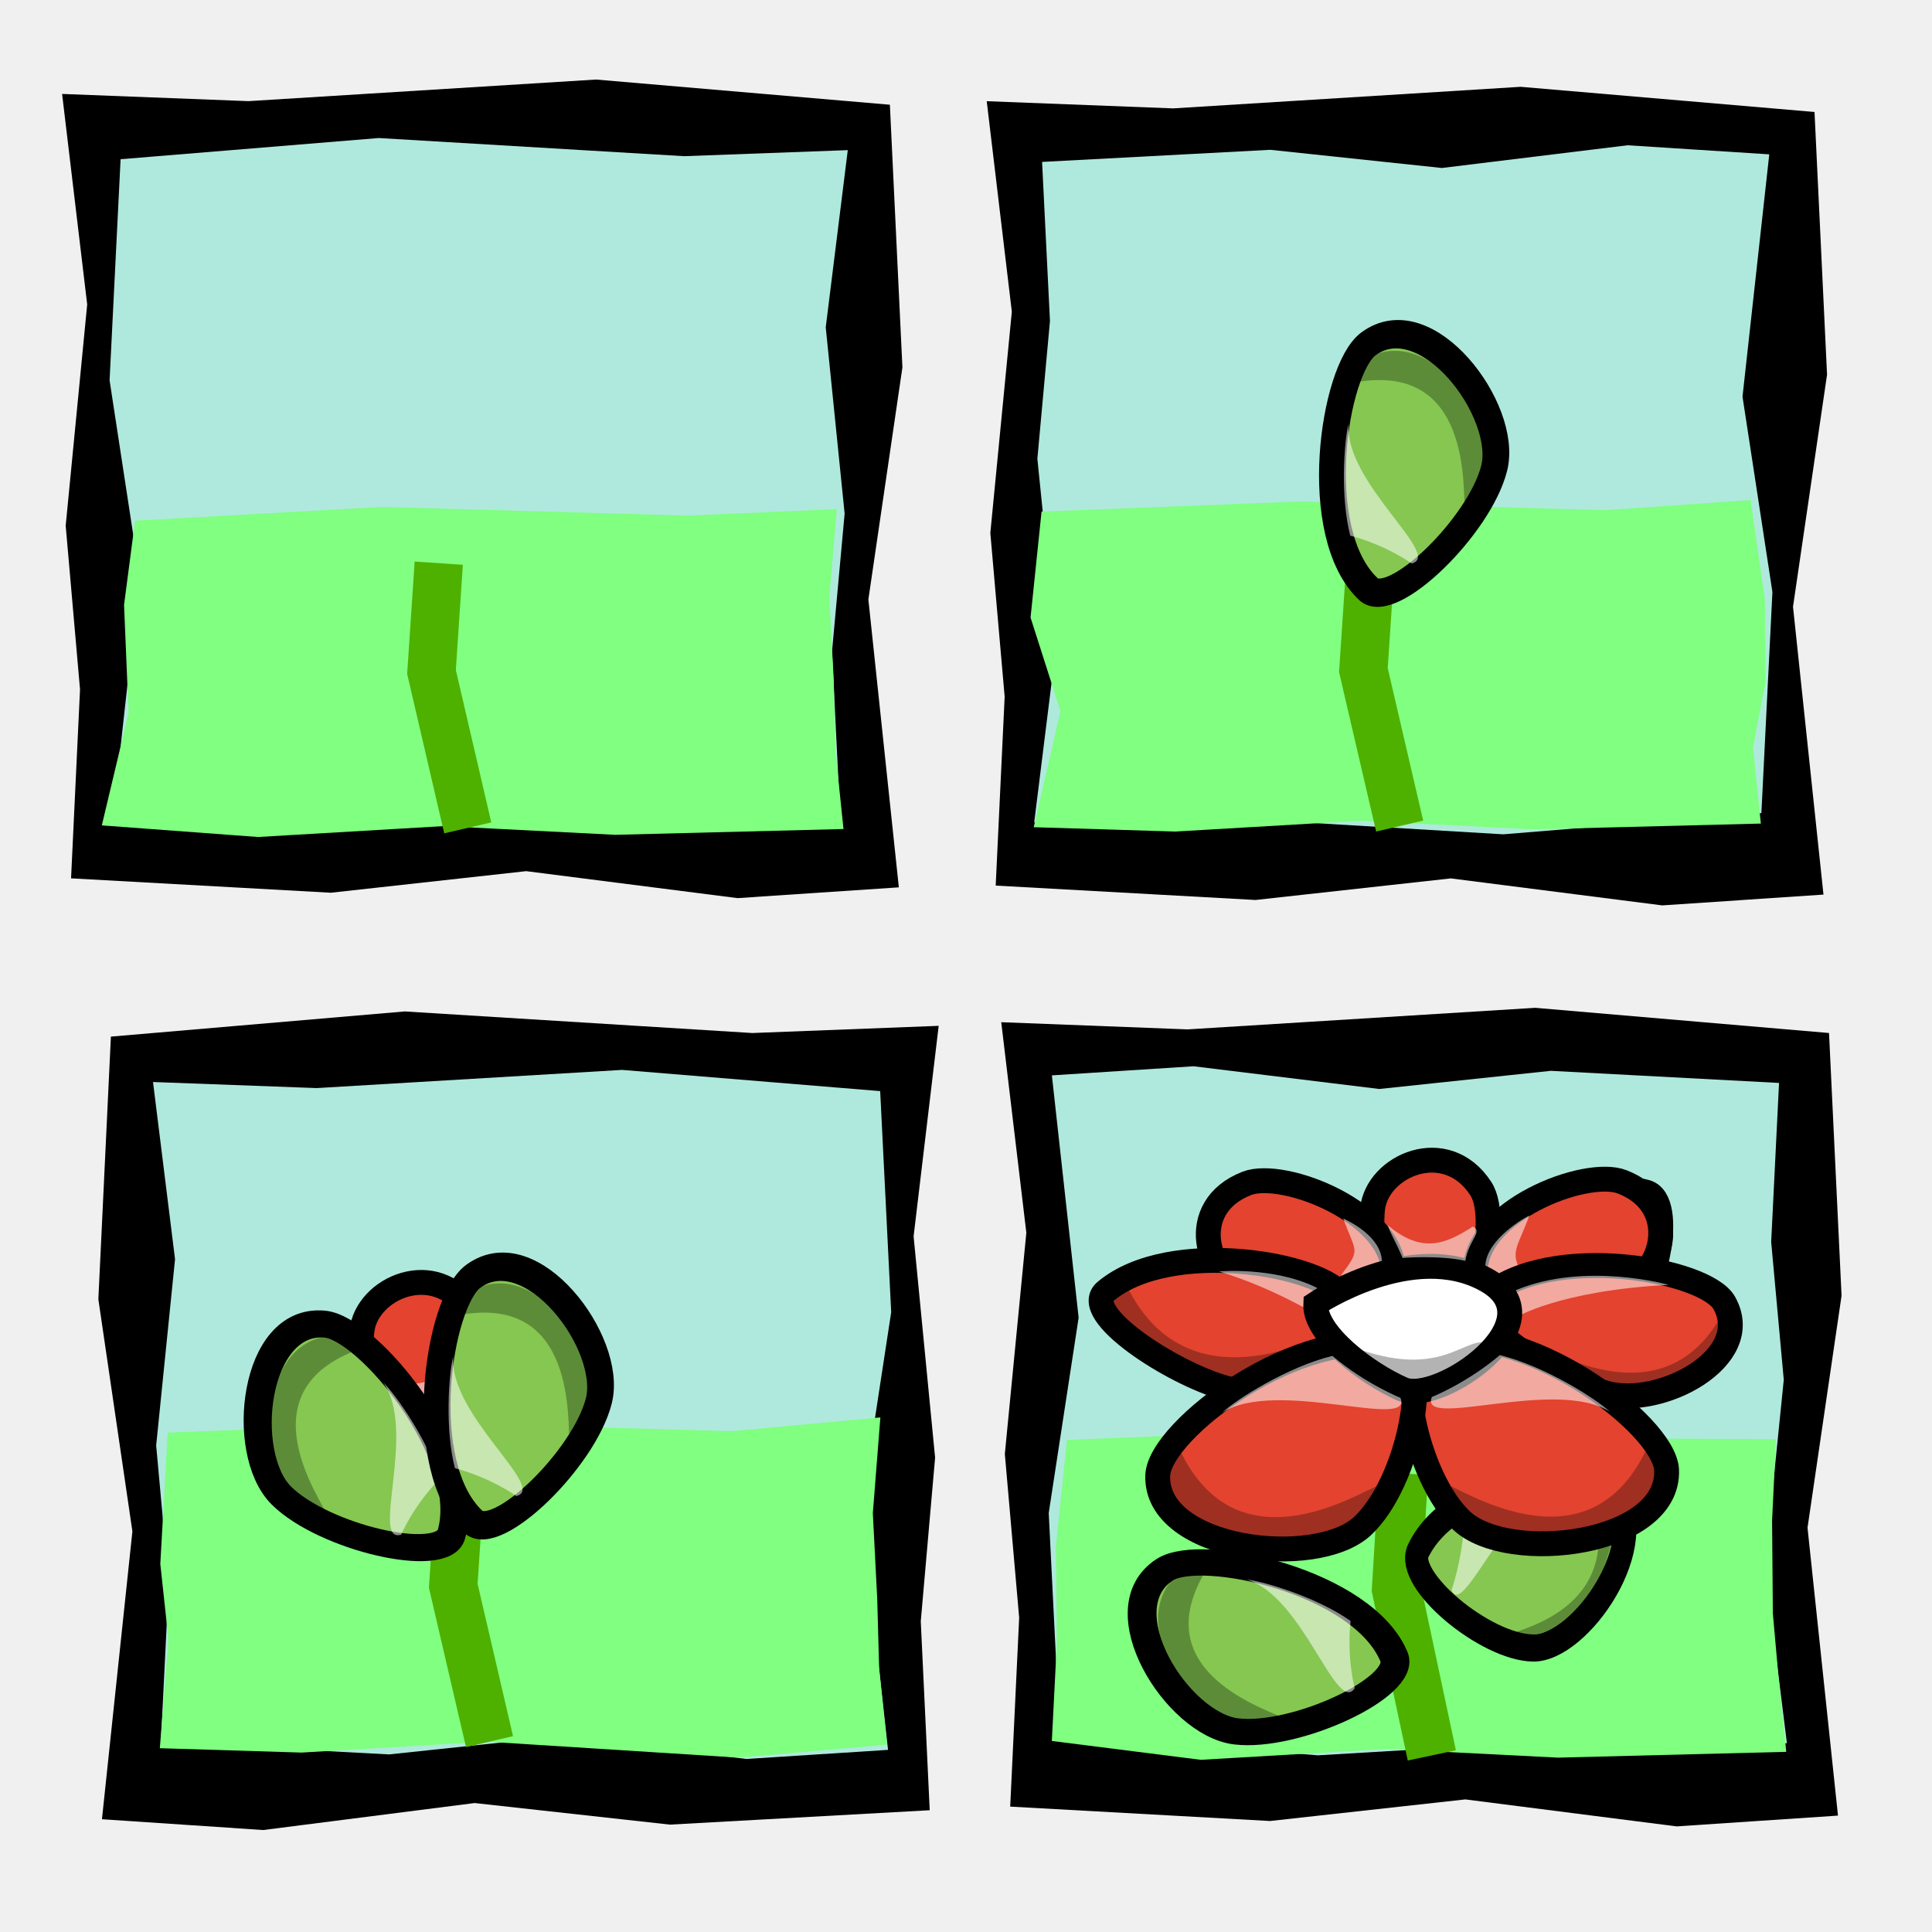
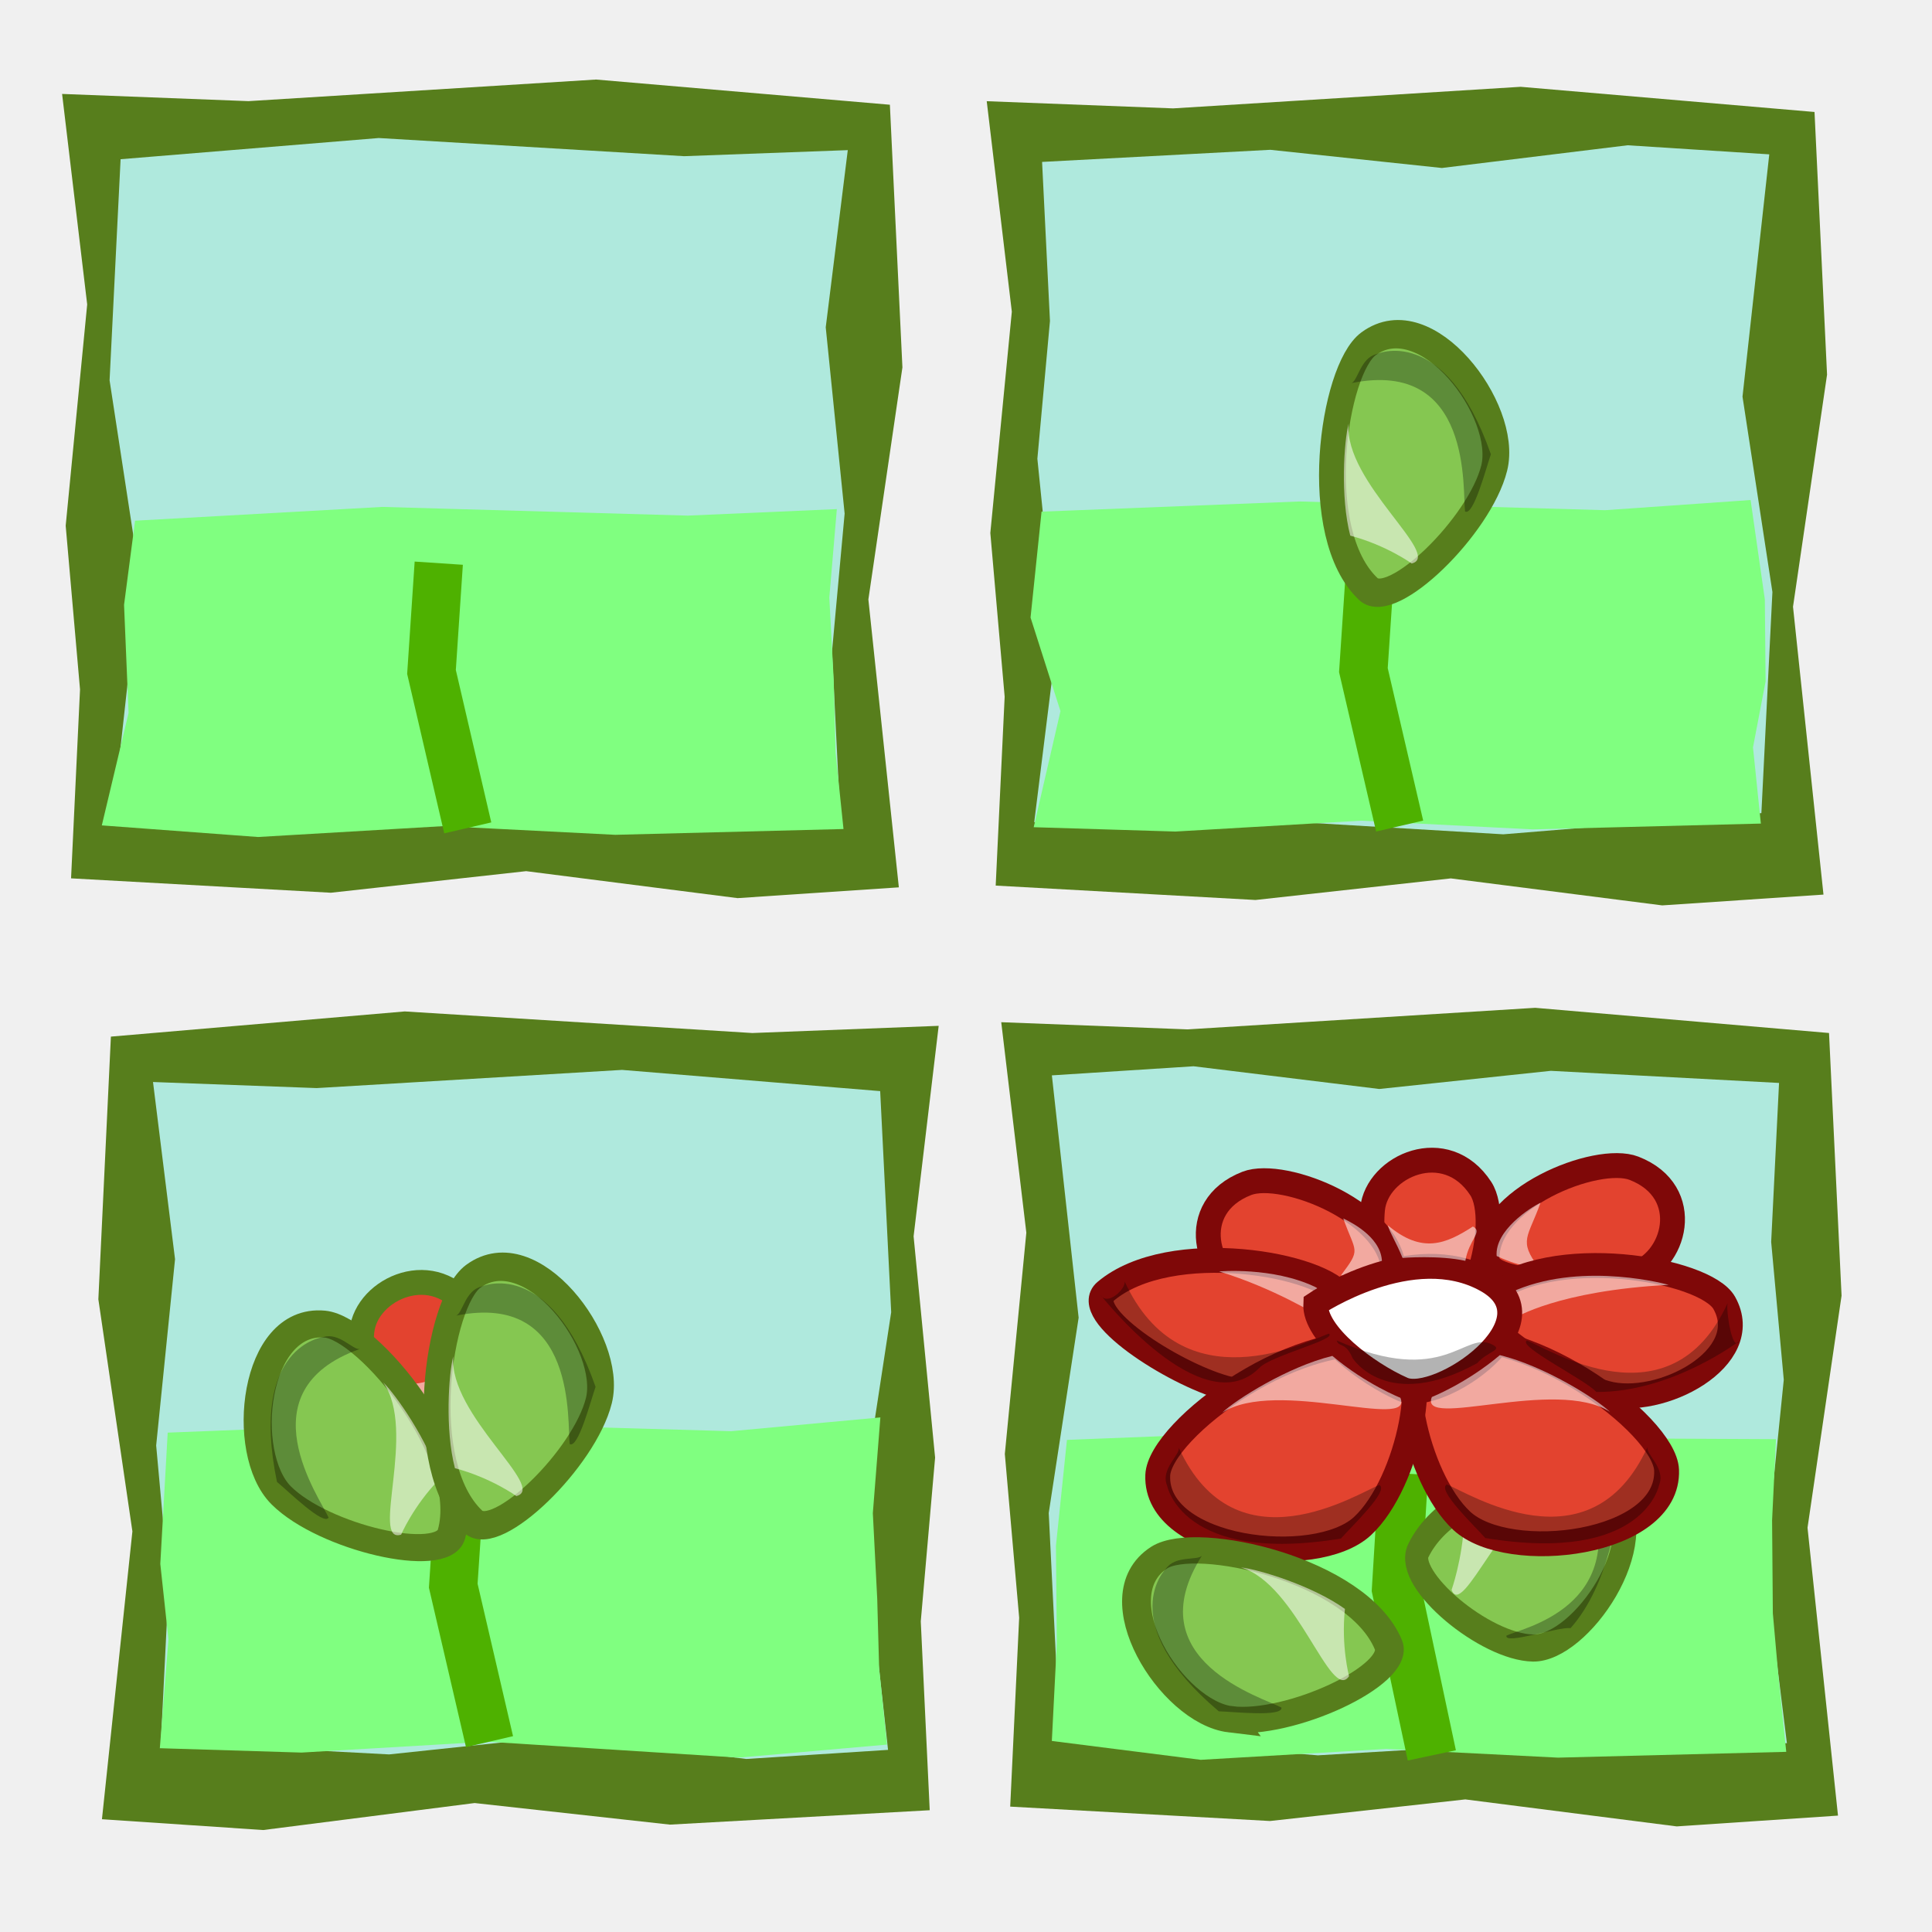
<svg xmlns="http://www.w3.org/2000/svg" xmlns:xlink="http://www.w3.org/1999/xlink" width="100" height="100" id="svg2" version="1.0">
  <defs id="defs4">
    <linearGradient id="linearGradient583">
      <stop id="stop584" offset="0" style="stop-color:#ffffff;stop-opacity:0.467;" />
      <stop id="stop585" offset="1" style="stop-color:#ffffff;stop-opacity:0.108;" />
    </linearGradient>
    <radialGradient cx="201.955" cy="183.45" fx="201.955" fy="183.45" id="radialGradient579" r="123.087" xlink:href="#linearGradient583" gradientTransform="scale(1.003256,0.996755)" gradientUnits="userSpaceOnUse" />
  </defs>
  <g id="layer1">
-     <path style="fill:black;fill-opacity:1;fill-rule:evenodd;stroke:none;stroke-width:1px;stroke-linecap:butt;stroke-linejoin:miter;stroke-opacity:1" d="M 4.513,15.757 L 3.4,27.211 L 4.142,35.685 L 3.678,45.463 L 17.125,46.208 L 27.234,45.091 L 38.177,46.487 L 46.524,45.929 L 44.947,31.029 L 46.709,19.017 L 46.06,5.421 L 30.851,4.117 L 12.859,5.235 L 3.214,4.862 L 4.513,15.757 z " id="path2101" />
+     <path style="fill:#577e1c;fill-opacity:1;fill-rule:evenodd;stroke:none;stroke-width:1px;stroke-linecap:butt;stroke-linejoin:miter;stroke-opacity:1" d="M 4.513,15.757 L 3.4,27.211 L 4.142,35.685 L 3.678,45.463 L 17.125,46.208 L 27.234,45.091 L 38.177,46.487 L 46.524,45.929 L 44.947,31.029 L 46.709,19.017 L 46.06,5.421 L 30.851,4.117 L 12.859,5.235 L 3.214,4.862 L 4.513,15.757 z " id="path2101" />
    <path style="fill:#afe9dd;fill-opacity:1;fill-rule:evenodd;stroke:none;stroke-width:1px;stroke-linecap:butt;stroke-linejoin:miter;stroke-opacity:1" d="M 42.74,16.942 L 43.718,26.583 L 43.066,33.716 L 43.473,41.947 L 31.66,42.574 L 22.78,41.633 L 13.167,42.809 L 5.835,42.339 L 7.22,29.797 L 5.672,19.685 L 6.242,8.241 L 19.603,7.144 L 35.408,8.084 L 43.881,7.771 L 42.74,16.942 z " id="path2988" />
-     <path style="fill:black;fill-opacity:1;fill-rule:evenodd;stroke:none;stroke-width:1px;stroke-linecap:butt;stroke-linejoin:miter;stroke-opacity:1" d="M 52.372,16.133 L 51.259,27.587 L 52.001,36.061 L 51.537,45.838 L 64.984,46.583 L 75.093,45.466 L 86.036,46.863 L 94.383,46.304 L 92.806,31.405 L 94.568,19.392 L 93.919,5.796 L 78.71,4.493 L 60.718,5.61 L 51.073,5.238 L 52.372,16.133 z " id="path26795" />
+     <path style="fill:#577e1c;fill-opacity:1;fill-rule:evenodd;stroke:none;stroke-width:1px;stroke-linecap:butt;stroke-linejoin:miter;stroke-opacity:1" d="M 52.372,16.133 L 51.259,27.587 L 52.001,36.061 L 51.537,45.838 L 64.984,46.583 L 75.093,45.466 L 86.036,46.863 L 94.383,46.304 L 92.806,31.405 L 94.568,19.392 L 93.919,5.796 L 78.71,4.493 L 60.718,5.61 L 51.073,5.238 L 52.372,16.133 z " id="path26795" />
    <path style="fill:#afe9dd;fill-opacity:1;fill-rule:evenodd;stroke:none;stroke-width:1px;stroke-linecap:butt;stroke-linejoin:miter;stroke-opacity:1" d="M 54.672,33.386 L 53.694,23.745 L 54.346,16.612 L 53.938,8.381 L 65.751,7.754 L 74.631,8.695 L 84.245,7.519 L 91.577,7.989 L 90.192,20.531 L 91.74,30.643 L 91.169,42.087 L 77.809,43.184 L 62.004,42.244 L 53.531,42.557 L 54.672,33.386 z " id="path26797" />
-     <path style="fill:black;fill-opacity:1;fill-rule:evenodd;stroke:none;stroke-width:1px;stroke-linecap:butt;stroke-linejoin:miter;stroke-opacity:1" d="M 53.123,63.804 L 52.01,75.258 L 52.752,83.732 L 52.288,93.51 L 65.735,94.255 L 75.844,93.137 L 86.787,94.534 L 95.134,93.975 L 93.557,79.076 L 95.319,67.063 L 94.67,53.468 L 79.461,52.164 L 61.469,53.281 L 51.824,52.909 L 53.123,63.804 z " id="path26799" />
+     <path style="fill:#577e1c;fill-opacity:1;fill-rule:evenodd;stroke:none;stroke-width:1px;stroke-linecap:butt;stroke-linejoin:miter;stroke-opacity:1" d="M 53.123,63.804 L 52.01,75.258 L 52.752,83.732 L 52.288,93.51 L 65.735,94.255 L 75.844,93.137 L 86.787,94.534 L 95.134,93.975 L 93.557,79.076 L 95.319,67.063 L 94.67,53.468 L 79.461,52.164 L 61.469,53.281 L 51.824,52.909 L 53.123,63.804 z " id="path26799" />
    <path style="fill:#afe9dd;fill-opacity:1;fill-rule:evenodd;stroke:none;stroke-width:1px;stroke-linecap:butt;stroke-linejoin:miter;stroke-opacity:1" d="M 91.35,81.058 L 92.328,71.416 L 91.676,64.283 L 92.083,56.053 L 80.27,55.426 L 71.39,56.366 L 61.777,55.19 L 54.445,55.661 L 55.83,68.202 L 54.282,78.314 L 54.852,89.758 L 68.213,90.856 L 84.018,89.915 L 92.49,90.229 L 91.35,81.058 z " id="path26801" />
-     <path style="fill:black;fill-opacity:1;fill-rule:evenodd;stroke:none;stroke-width:1px;stroke-linecap:butt;stroke-linejoin:miter;stroke-opacity:1" d="M 47.288,63.992 L 48.401,75.446 L 47.659,83.92 L 48.122,93.697 L 34.675,94.442 L 24.567,93.325 L 13.623,94.722 L 5.277,94.163 L 6.853,79.264 L 5.091,67.251 L 5.74,53.655 L 20.95,52.352 L 38.941,53.469 L 48.586,53.097 L 47.288,63.992 z " id="path26803" />
+     <path style="fill:#577e1c;fill-opacity:1;fill-rule:evenodd;stroke:none;stroke-width:1px;stroke-linecap:butt;stroke-linejoin:miter;stroke-opacity:1" d="M 47.288,63.992 L 48.401,75.446 L 47.659,83.92 L 48.122,93.697 L 34.675,94.442 L 24.567,93.325 L 13.623,94.722 L 5.277,94.163 L 6.853,79.264 L 5.091,67.251 L 5.74,53.655 L 20.95,52.352 L 38.941,53.469 L 48.586,53.097 L 47.288,63.992 z " id="path26803" />
    <path style="fill:#afe9dd;fill-opacity:1;fill-rule:evenodd;stroke:none;stroke-width:1px;stroke-linecap:butt;stroke-linejoin:miter;stroke-opacity:1" d="M 9.06,65.176 L 8.083,74.818 L 8.734,81.951 L 8.327,90.181 L 20.14,90.808 L 29.02,89.868 L 38.633,91.044 L 45.965,90.573 L 44.581,78.032 L 46.128,67.92 L 45.558,56.476 L 32.197,55.378 L 16.392,56.319 L 7.92,56.005 L 9.06,65.176 z " id="path26805" />
    <path style="fill:#80ff80;fill-opacity:1;fill-rule:evenodd;stroke:none;stroke-width:1px;stroke-linecap:butt;stroke-linejoin:miter;stroke-opacity:1" d="M 91.348,31.025 L 91.387,35.269 L 90.735,38.685 L 91.142,42.628 L 79.33,42.929 L 70.45,42.478 L 60.836,43.041 L 53.504,42.816 L 54.889,36.808 L 53.341,31.964 L 53.911,26.482 L 67.272,25.956 L 83.077,26.407 L 90.611,25.881 L 91.348,31.025 z " id="path30903" />
    <path style="fill:none;fill-opacity:0.75;fill-rule:evenodd;stroke:#4eb100;stroke-width:2.5;stroke-linecap:butt;stroke-linejoin:miter;stroke-opacity:1;stroke-miterlimit:4;stroke-dasharray:none" d="M 72.446,42.757 L 70.569,34.686 L 70.944,29.056" id="path26807" />
    <path style="fill:#80ff80;fill-opacity:1;fill-rule:evenodd;stroke:none;stroke-width:1px;stroke-linecap:butt;stroke-linejoin:miter;stroke-opacity:1" d="M 45.178,78.321 L 45.405,82.752 L 45.504,86.357 L 45.911,90.3 L 38.227,90.975 L 25.218,90.149 L 15.605,90.713 L 8.273,90.487 L 8.719,84.855 L 8.297,80.949 L 8.68,74.153 L 22.041,73.628 L 37.846,74.078 L 45.568,73.365 L 45.178,78.321 z " id="path30905" />
    <path style="fill:none;fill-opacity:0.75;fill-rule:evenodd;stroke:#4eb100;stroke-width:2.5;stroke-linecap:butt;stroke-linejoin:miter;stroke-miterlimit:4;stroke-dasharray:none;stroke-opacity:1" d="M 25.337,90.147 L 23.46,82.076 L 23.836,76.446" id="path27694" />
    <path style="fill:#80ff80;fill-opacity:1;fill-rule:evenodd;stroke:none;stroke-width:1px;stroke-linecap:butt;stroke-linejoin:miter;stroke-opacity:1" d="M 91.723,78.697 L 91.762,83.503 L 92.049,86.732 L 92.456,90.675 L 80.643,90.975 L 71.763,90.525 L 62.15,91.088 L 54.443,90.112 L 54.701,85.042 L 54.655,80.011 L 55.225,74.529 L 68.586,74.003 L 84.391,74.454 L 91.925,74.491 L 91.723,78.697 z " id="path30907" />
    <path style="fill:none;fill-opacity:0.75;fill-rule:evenodd;stroke:#4eb100;stroke-width:2.547;stroke-linecap:butt;stroke-linejoin:miter;stroke-miterlimit:4;stroke-dasharray:none;stroke-opacity:1" d="M 74.111,90.859 L 72.281,82.263 L 72.647,76.267" id="path29470" />
    <g id="g30842" transform="matrix(0.428615,-0.488755,0.415971,0.503611,-2.516269,42.60894)">
-       <path id="path6986" d="M 55.991,139.111 C 53.051,136.178 51.489,127.723 53.854,127.037 C 59.776,125.318 68.766,132.596 68.879,135.68 C 69.063,140.764 58.931,142.044 55.991,139.111 z " style="fill:#85c751;fill-opacity:1;fill-rule:evenodd;stroke:black;stroke-width:2;stroke-linecap:butt;stroke-linejoin:miter;stroke-miterlimit:4;stroke-dasharray:none;stroke-opacity:1" />
+       <path id="path6986" d="M 55.991,139.111 C 53.051,136.178 51.489,127.723 53.854,127.037 C 59.776,125.318 68.766,132.596 68.879,135.68 C 69.063,140.764 58.931,142.044 55.991,139.111 z " style="fill:#85c751;fill-opacity:1;fill-rule:evenodd;stroke:#577e1c;stroke-width:2;stroke-linecap:butt;stroke-linejoin:miter;stroke-miterlimit:4;stroke-dasharray:none;stroke-opacity:1" />
      <path id="path9667" d="M 53.916,131.116 C 53.916,131.116 56.09,130.194 58.197,128.284 C 60.996,129.019 64.261,131.232 65.129,132.121 C 61.737,129.766 53.06,133.356 53.916,131.116 z " style="fill:white;fill-opacity:0.545;fill-rule:evenodd;stroke:none;stroke-width:2;stroke-linecap:butt;stroke-linejoin:miter;stroke-miterlimit:4;stroke-dasharray:none;stroke-opacity:1" />
      <path id="path11673" d="M 68.341,136.885 C 68.341,136.885 64.09,140.363 59.345,140.326 C 58.682,139.515 54.33,137.213 54.976,136.851 C 56.312,137.38 64.01,142.758 67.61,134.321 C 67.494,134.805 67.904,137.712 68.341,136.885 z " style="fill:black;fill-opacity:0.299;fill-rule:evenodd;stroke:none;stroke-width:2;stroke-linecap:butt;stroke-linejoin:miter;stroke-miterlimit:4;stroke-dasharray:none;stroke-opacity:1" />
    </g>
    <path style="fill:white;fill-opacity:0.545;fill-rule:evenodd;stroke:none;stroke-width:2;stroke-linecap:butt;stroke-linejoin:miter;stroke-miterlimit:4;stroke-dasharray:none;stroke-opacity:1" d="M 108.421,161.999 C 108.421,161.999 110.595,161.077 112.702,159.167 C 115.501,159.902 118.766,162.114 119.634,163.003 C 116.242,160.648 107.565,164.238 108.421,161.999 z " id="path11707" />
    <g id="g30887" transform="translate(-11.26096,-51.9881)">
-       <path id="path30876" d="M 29.991,120.902 C 29.764,123.147 30.78,128.068 32.09,127.899 C 35.37,127.477 36.689,121.523 35.597,119.84 C 33.798,117.066 30.218,118.658 29.991,120.902 z " style="fill:#e3432f;fill-opacity:1;fill-rule:evenodd;stroke:black;stroke-width:1.287;stroke-linecap:butt;stroke-linejoin:miter;stroke-miterlimit:4;stroke-dasharray:none;stroke-opacity:1" />
+       <path id="path30876" d="M 29.991,120.902 C 29.764,123.147 30.78,128.068 32.09,127.899 C 35.37,127.477 36.689,121.523 35.597,119.84 C 33.798,117.066 30.218,118.658 29.991,120.902 z " style="fill:#e3432f;fill-opacity:1;fill-rule:evenodd;stroke:#577e1c;stroke-width:1.287;stroke-linecap:butt;stroke-linejoin:miter;stroke-miterlimit:4;stroke-dasharray:none;stroke-opacity:1" />
      <path id="path30882" d="M 31.17,124.363 C 31.17,124.363 33.066,124.212 34.42,124.515 C 34.609,123.397 35.344,123.014 34.812,122.737 C 33.418,123.639 32.183,124.17 30.409,122.676 C 30.504,123.046 30.818,123.506 31.17,124.363 z " style="fill:white;fill-opacity:0.545;fill-rule:evenodd;stroke:none;stroke-width:2;stroke-linecap:butt;stroke-linejoin:miter;stroke-miterlimit:4;stroke-dasharray:none;stroke-opacity:1" />
    </g>
    <g id="g30847" transform="matrix(1.790679e-2,0.699221,-0.726478,-4.273665e-2,113.958,56.38613)">
-       <path id="path6988" d="M 38.476,137.775 C 41.416,134.842 42.978,126.387 40.613,125.701 C 34.691,123.982 25.701,131.26 25.589,134.345 C 25.404,139.428 35.536,140.708 38.476,137.775 z " style="fill:#85c751;fill-opacity:1;fill-rule:evenodd;stroke:black;stroke-width:2;stroke-linecap:butt;stroke-linejoin:miter;stroke-miterlimit:4;stroke-dasharray:none;stroke-opacity:1" />
+       <path id="path6988" d="M 38.476,137.775 C 41.416,134.842 42.978,126.387 40.613,125.701 C 34.691,123.982 25.701,131.26 25.589,134.345 C 25.404,139.428 35.536,140.708 38.476,137.775 z " style="fill:#85c751;fill-opacity:1;fill-rule:evenodd;stroke:#577e1c;stroke-width:2;stroke-linecap:butt;stroke-linejoin:miter;stroke-miterlimit:4;stroke-dasharray:none;stroke-opacity:1" />
      <path id="path9665" d="M 40.862,129.291 C 40.862,129.291 38.688,128.369 36.581,126.459 C 33.782,127.194 30.517,129.407 29.649,130.296 C 33.041,127.941 41.718,131.531 40.862,129.291 z " style="fill:white;fill-opacity:0.545;fill-rule:evenodd;stroke:none;stroke-width:2;stroke-linecap:butt;stroke-linejoin:miter;stroke-miterlimit:4;stroke-dasharray:none;stroke-opacity:1" />
      <path id="path9707" d="M 26.551,134.471 C 26.551,134.471 27.487,139.822 37.493,138.055 C 38.156,137.244 40.562,134.798 39.916,134.436 C 38.58,134.965 30.882,140.343 27.282,131.906 C 27.398,132.39 26.123,133.351 26.551,134.471 z " style="fill:black;fill-opacity:0.299;fill-rule:evenodd;stroke:none;stroke-width:2;stroke-linecap:butt;stroke-linejoin:miter;stroke-miterlimit:4;stroke-dasharray:none;stroke-opacity:1" />
    </g>
-     <path style="fill:#4543ff;fill-opacity:1;fill-rule:evenodd;stroke:black;stroke-width:1.287;stroke-linecap:butt;stroke-linejoin:miter;stroke-miterlimit:4;stroke-dasharray:none;stroke-opacity:1" d="M 83.751,69.138 C 85.728,67.332 86.779,62.125 85.188,61.702 C 81.206,60.644 75.16,65.125 75.084,67.025 C 74.96,70.155 81.774,70.944 83.751,69.138 z " id="path11697" />
-     <path style="fill:white;fill-opacity:0.545;fill-rule:evenodd;stroke:none;stroke-width:2;stroke-linecap:butt;stroke-linejoin:miter;stroke-miterlimit:4;stroke-dasharray:none;stroke-opacity:1" d="M 85.356,63.798 C 85.356,63.798 83.894,63.23 82.477,62.054 C 80.594,62.506 78.399,63.869 77.815,64.416 C 80.096,62.966 85.931,65.177 85.356,63.798 z " id="path11705" />
    <path style="fill:black;fill-opacity:0.299;fill-rule:evenodd;stroke:none;stroke-width:2;stroke-linecap:butt;stroke-linejoin:miter;stroke-miterlimit:4;stroke-dasharray:none;stroke-opacity:1" d="M 75.479,67.449 C 75.479,67.449 76.109,70.744 82.837,69.657 C 83.283,69.157 84.902,67.651 84.467,67.428 C 83.569,67.754 78.391,71.065 75.971,65.87 C 76.048,66.168 75.191,66.76 75.479,67.449 z " id="path11711" />
    <path style="fill:black;fill-opacity:0.299;fill-rule:evenodd;stroke:none;stroke-width:2;stroke-linecap:butt;stroke-linejoin:miter;stroke-miterlimit:4;stroke-dasharray:none;stroke-opacity:1" d="M 77.323,62.857 C 77.323,62.857 76.694,66.153 69.965,65.065 C 69.519,64.565 67.901,63.059 68.335,62.836 C 69.233,63.162 74.411,66.474 76.831,61.278 C 76.754,61.576 77.611,62.168 77.323,62.857 z " id="path11481" />
-     <path style="fill:#e3432f;fill-opacity:1;fill-rule:evenodd;stroke:black;stroke-width:1.287;stroke-linecap:butt;stroke-linejoin:miter;stroke-miterlimit:4;stroke-dasharray:none;stroke-opacity:1" d="M 71.042,62.588 C 70.815,64.832 71.831,69.753 73.141,69.584 C 76.42,69.162 77.74,63.208 76.648,61.525 C 74.848,58.751 71.268,60.343 71.042,62.588 z " id="path11807" />
-     <path style="fill:#e3432f;fill-opacity:1;fill-rule:evenodd;stroke:black;stroke-width:1.287;stroke-linecap:butt;stroke-linejoin:miter;stroke-miterlimit:4;stroke-dasharray:none;stroke-opacity:1" d="M 83.868,66.688 C 81.62,67.298 76.423,67.199 76.365,65.924 C 76.218,62.733 82.057,60.431 83.965,61.173 C 87.11,62.395 86.117,66.077 83.868,66.688 z " id="path11809" />
-     <path style="fill:white;fill-opacity:0.545;fill-rule:evenodd;stroke:none;stroke-width:2;stroke-linecap:butt;stroke-linejoin:miter;stroke-miterlimit:4;stroke-dasharray:none;stroke-opacity:1" d="M 79.057,66.272 C 79.057,66.272 78.25,66.318 76.883,65.677 C 76.782,64.356 78.621,63.175 79.153,62.922 C 78.507,64.734 77.997,64.859 79.057,66.272 z " id="path11811" />
-     <path style="fill:#e3432f;fill-opacity:1;fill-rule:evenodd;stroke:black;stroke-width:1.287;stroke-linecap:butt;stroke-linejoin:miter;stroke-miterlimit:4;stroke-dasharray:none;stroke-opacity:1" d="M 83.132,72.109 C 80.358,71.33 75.596,68.235 76.934,67.108 C 80.281,64.287 88.267,65.695 89.246,67.436 C 90.859,70.305 85.906,72.888 83.132,72.109 z " id="path11813" />
-     <path style="fill:#e3432f;fill-opacity:1;fill-rule:evenodd;stroke:black;stroke-width:1.287;stroke-linecap:butt;stroke-linejoin:miter;stroke-miterlimit:4;stroke-dasharray:none;stroke-opacity:1" d="M 64.631,66.767 C 66.879,67.378 72.076,67.278 72.134,66.003 C 72.281,62.812 66.442,60.51 64.534,61.252 C 61.389,62.474 62.382,66.157 64.631,66.767 z " id="path11815" />
+     <path style="fill:#e3432f;fill-opacity:1;fill-rule:evenodd;stroke:#7f0808;stroke-width:1.287;stroke-linecap:butt;stroke-linejoin:miter;stroke-miterlimit:4;stroke-dasharray:none;stroke-opacity:1" d="M 71.042,62.588 C 70.815,64.832 71.831,69.753 73.141,69.584 C 76.42,69.162 77.74,63.208 76.648,61.525 C 74.848,58.751 71.268,60.343 71.042,62.588 z " id="path11807" />
+     <path style="fill:#e3432f;fill-opacity:1;fill-rule:evenodd;stroke:#7f0808;stroke-width:1.287;stroke-linecap:butt;stroke-linejoin:miter;stroke-miterlimit:4;stroke-dasharray:none;stroke-opacity:1" d="m 84.478,65.984 c -2.249,0.61 -7.445,0.511 -7.504,-0.764 -0.147,-3.191 5.692,-5.493 7.601,-4.751 3.145,1.222 2.151,4.905 -0.097,5.515 z" id="path11809" />
+     <path style="fill:#ffffff;fill-opacity:0.545;fill-rule:evenodd;stroke:none;stroke-width:2;stroke-linecap:butt;stroke-linejoin:miter;stroke-miterlimit:4;stroke-dasharray:none;stroke-opacity:1" d="m 79.64,65.605 c 0,0 -0.807,0.046 -2.174,-0.595 -0.101,-1.321 1.738,-2.502 2.27,-2.755 -0.646,1.812 -1.156,1.937 -0.096,3.35 z" id="path11811" />
+     <path style="fill:#e3432f;fill-opacity:1;fill-rule:evenodd;stroke:#7f0808;stroke-width:1.287;stroke-linecap:butt;stroke-linejoin:miter;stroke-miterlimit:4;stroke-dasharray:none;stroke-opacity:1" d="M 83.132,72.109 C 80.358,71.33 75.596,68.235 76.934,67.108 C 80.281,64.287 88.267,65.695 89.246,67.436 C 90.859,70.305 85.906,72.888 83.132,72.109 z " id="path11813" />
+     <path style="fill:#e3432f;fill-opacity:1;fill-rule:evenodd;stroke:#7f0808;stroke-width:1.287;stroke-linecap:butt;stroke-linejoin:miter;stroke-miterlimit:4;stroke-dasharray:none;stroke-opacity:1" d="M 64.631,66.767 C 66.879,67.378 72.076,67.278 72.134,66.003 C 72.281,62.812 66.442,60.51 64.534,61.252 C 61.389,62.474 62.382,66.157 64.631,66.767 z " id="path11815" />
    <path style="fill:white;fill-opacity:0.545;fill-rule:evenodd;stroke:none;stroke-width:2;stroke-linecap:butt;stroke-linejoin:miter;stroke-miterlimit:4;stroke-dasharray:none;stroke-opacity:1" d="M 69.407,66.013 C 69.407,66.013 70.159,66.11 71.526,65.469 C 71.627,64.148 70.059,63.32 69.527,63.067 C 70.173,64.878 70.467,64.601 69.407,66.013 z " id="path11817" />
-     <path style="fill:#e3432f;fill-opacity:1;fill-rule:evenodd;stroke:black;stroke-width:1.287;stroke-linecap:butt;stroke-linejoin:miter;stroke-miterlimit:4;stroke-dasharray:none;stroke-opacity:1" d="M 63.423,71.843 C 60.648,71.065 55.887,67.97 57.224,66.843 C 60.571,64.022 68.557,65.429 69.536,67.171 C 71.15,70.04 66.197,72.622 63.423,71.843 z " id="path11819" />
-     <path style="fill:#e3432f;fill-opacity:1;fill-rule:evenodd;stroke:black;stroke-width:1.287;stroke-linecap:butt;stroke-linejoin:miter;stroke-miterlimit:4;stroke-dasharray:none;stroke-opacity:1" d="M 75.664,78.719 C 73.247,76.473 71.962,69.999 73.908,69.473 C 78.776,68.157 86.169,73.73 86.262,76.092 C 86.414,79.984 78.082,80.965 75.664,78.719 z " id="path11821" />
-     <path style="fill:#e3432f;fill-opacity:1;fill-rule:evenodd;stroke:black;stroke-width:1.287;stroke-linecap:butt;stroke-linejoin:miter;stroke-miterlimit:4;stroke-dasharray:none;stroke-opacity:1" d="M 70.522,78.99 C 72.94,76.744 74.224,70.269 72.279,69.743 C 67.41,68.428 60.017,74 59.925,76.362 C 59.773,80.255 68.104,81.235 70.522,78.99 z " id="path11823" />
+     <path style="fill:#e3432f;fill-opacity:1;fill-rule:evenodd;stroke:#7f0808;stroke-width:1.287;stroke-linecap:butt;stroke-linejoin:miter;stroke-miterlimit:4;stroke-dasharray:none;stroke-opacity:1" d="M 63.423,71.843 C 60.648,71.065 55.887,67.97 57.224,66.843 C 60.571,64.022 68.557,65.429 69.536,67.171 C 71.15,70.04 66.197,72.622 63.423,71.843 z " id="path11819" />
+     <path style="fill:#e3432f;fill-opacity:1;fill-rule:evenodd;stroke:#7f0808;stroke-width:1.287;stroke-linecap:butt;stroke-linejoin:miter;stroke-miterlimit:4;stroke-dasharray:none;stroke-opacity:1" d="M 75.664,78.719 C 73.247,76.473 71.962,69.999 73.908,69.473 C 78.776,68.157 86.169,73.73 86.262,76.092 C 86.414,79.984 78.082,80.965 75.664,78.719 z " id="path11821" />
+     <path style="fill:#e3432f;fill-opacity:1;fill-rule:evenodd;stroke:#7f0808;stroke-width:1.287;stroke-linecap:butt;stroke-linejoin:miter;stroke-miterlimit:4;stroke-dasharray:none;stroke-opacity:1" d="M 70.522,78.99 C 72.94,76.744 74.224,70.269 72.279,69.743 C 67.41,68.428 60.017,74 59.925,76.362 C 59.773,80.255 68.104,81.235 70.522,78.99 z " id="path11823" />
    <path style="fill:white;fill-opacity:0.545;fill-rule:evenodd;stroke:none;stroke-width:2;stroke-linecap:butt;stroke-linejoin:miter;stroke-miterlimit:4;stroke-dasharray:none;stroke-opacity:1" d="M 63.102,65.81 C 63.102,65.81 65.864,65.558 68.084,66.617 C 68.664,66.894 68.192,68.079 68.192,68.079 C 68.192,68.079 65.918,66.667 63.102,65.81 z " id="path11825" />
    <path style="fill:white;fill-opacity:0.545;fill-rule:evenodd;stroke:none;stroke-width:2;stroke-linecap:butt;stroke-linejoin:miter;stroke-miterlimit:4;stroke-dasharray:none;stroke-opacity:1" d="M 86.371,66.504 C 86.371,66.504 82.093,65.294 78.518,66.756 C 77.921,67 78.41,68.219 78.41,68.219 C 78.41,68.219 80.63,66.806 86.371,66.504 z " id="path11827" />
-     <path style="fill:white;fill-opacity:1;fill-rule:evenodd;stroke:black;stroke-width:1.287;stroke-linecap:butt;stroke-linejoin:miter;stroke-miterlimit:4;stroke-dasharray:none;stroke-opacity:1" d="M 68.102,67.482 C 68.102,67.482 73.112,64.121 76.933,66.253 C 80.754,68.384 74.471,72.729 72.603,71.909 C 70.735,71.089 68.017,69.04 68.102,67.482 z " id="path11829" />
+     <path style="fill:white;fill-opacity:1;fill-rule:evenodd;stroke:#7f0808;stroke-width:1.287;stroke-linecap:butt;stroke-linejoin:miter;stroke-miterlimit:4;stroke-dasharray:none;stroke-opacity:1" d="M 68.102,67.482 C 68.102,67.482 73.112,64.121 76.933,66.253 C 80.754,68.384 74.471,72.729 72.603,71.909 C 70.735,71.089 68.017,69.04 68.102,67.482 z " id="path11829" />
    <path style="fill:white;fill-opacity:0.545;fill-rule:evenodd;stroke:none;stroke-width:2;stroke-linecap:butt;stroke-linejoin:miter;stroke-miterlimit:4;stroke-dasharray:none;stroke-opacity:1" d="M 72.484,72.349 C 72.484,72.349 70.696,71.643 68.963,70.181 C 66.662,70.743 63.978,72.438 63.263,73.118 C 66.052,71.315 73.188,74.064 72.484,72.349 z " id="path11831" />
    <path style="fill:white;fill-opacity:0.545;fill-rule:evenodd;stroke:none;stroke-width:2;stroke-linecap:butt;stroke-linejoin:miter;stroke-miterlimit:4;stroke-dasharray:none;stroke-opacity:1" d="M 74.113,72.309 C 74.113,72.309 75.9,71.603 77.633,70.141 C 79.935,70.704 82.619,72.398 83.333,73.079 C 80.544,71.276 73.409,74.024 74.113,72.309 z " id="path11833" />
    <path style="fill:white;fill-opacity:0.545;fill-rule:evenodd;stroke:none;stroke-width:2;stroke-linecap:butt;stroke-linejoin:miter;stroke-miterlimit:4;stroke-dasharray:none;stroke-opacity:1" d="M 72.596,65.11 C 72.596,65.11 74.492,64.959 75.846,65.261 C 76.035,64.144 76.77,63.761 76.238,63.484 C 74.844,64.385 73.609,64.917 71.835,63.422 C 71.93,63.793 72.244,64.253 72.596,65.11 z " id="path11835" />
    <path style="fill:black;fill-opacity:0.299;fill-rule:evenodd;stroke:none;stroke-width:2;stroke-linecap:butt;stroke-linejoin:miter;stroke-miterlimit:4;stroke-dasharray:none;stroke-opacity:1" d="M 60.407,76.89 C 60.407,76.89 61.177,80.988 69.405,79.635 C 69.95,79.014 71.929,77.141 71.397,76.864 C 70.299,77.269 63.968,81.387 61.009,74.926 C 61.103,75.297 60.055,76.033 60.407,76.89 z " id="path11837" />
    <path style="fill:black;fill-opacity:0.299;fill-rule:evenodd;stroke:none;stroke-width:2;stroke-linecap:butt;stroke-linejoin:miter;stroke-miterlimit:4;stroke-dasharray:none;stroke-opacity:1" d="M 85.875,76.863 C 85.875,76.863 85.105,80.961 76.877,79.608 C 76.332,78.987 74.353,77.114 74.885,76.837 C 75.983,77.242 82.314,81.36 85.273,74.9 C 85.179,75.27 86.227,76.006 85.875,76.863 z " id="path11839" />
    <path style="fill:black;fill-opacity:0.299;fill-rule:evenodd;stroke:none;stroke-width:2;stroke-linecap:butt;stroke-linejoin:miter;stroke-miterlimit:4;stroke-dasharray:none;stroke-opacity:1" d="M 90.023,69.414 C 90.023,69.414 86.527,72.077 82.625,72.048 C 82.08,71.427 78.501,69.665 79.033,69.388 C 80.131,69.793 86.462,73.911 89.421,67.45 C 89.327,67.82 89.664,70.046 90.023,69.414 z " id="path11841" />
    <path style="fill:black;fill-opacity:0.299;fill-rule:evenodd;stroke:none;stroke-width:2;stroke-linecap:butt;stroke-linejoin:miter;stroke-miterlimit:4;stroke-dasharray:none;stroke-opacity:1" d="M 56.954,67.012 C 56.954,67.012 62.227,73.759 65.181,70.806 C 65.726,70.185 69.305,69.305 68.773,69.028 C 67.675,69.433 61.167,72.778 58.207,66.318 C 58.302,66.688 57.313,67.645 56.954,67.012 z " id="path11843" />
    <path style="fill:black;fill-opacity:0.299;fill-rule:evenodd;stroke:none;stroke-width:2;stroke-linecap:butt;stroke-linejoin:miter;stroke-miterlimit:4;stroke-dasharray:none;stroke-opacity:1" d="M 70.009,70.297 C 70.009,70.297 71.786,73.125 76.458,70.558 C 77.003,69.937 77.797,69.886 77.265,69.608 C 75.811,68.799 74.814,71.869 69.188,69.381 C 69.283,69.752 69.657,69.439 70.009,70.297 z " id="path11845" />
    <g id="g30852" transform="matrix(0.344976,0.608459,0.600567,-0.410994,-65.01876,105.71)">
-       <path id="path30854" d="M 38.476,137.775 C 41.416,134.842 42.978,126.387 40.613,125.701 C 34.691,123.982 25.701,131.26 25.589,134.345 C 25.404,139.428 35.536,140.708 38.476,137.775 z " style="fill:#85c751;fill-opacity:1;fill-rule:evenodd;stroke:black;stroke-width:2;stroke-linecap:butt;stroke-linejoin:miter;stroke-miterlimit:4;stroke-dasharray:none;stroke-opacity:1" />
+       <path id="path30854" d="M 38.476,137.775 C 41.416,134.842 42.978,126.387 40.613,125.701 C 34.691,123.982 25.701,131.26 25.589,134.345 C 25.404,139.428 35.536,140.708 38.476,137.775 z " style="fill:#85c751;fill-opacity:1;fill-rule:evenodd;stroke:#577e1c;stroke-width:2;stroke-linecap:butt;stroke-linejoin:miter;stroke-miterlimit:4;stroke-dasharray:none;stroke-opacity:1" />
      <path id="path30856" d="M 40.862,129.291 C 40.862,129.291 38.688,128.369 36.581,126.459 C 33.782,127.194 30.517,129.407 29.649,130.296 C 33.041,127.941 41.718,131.531 40.862,129.291 z " style="fill:white;fill-opacity:0.545;fill-rule:evenodd;stroke:none;stroke-width:2;stroke-linecap:butt;stroke-linejoin:miter;stroke-miterlimit:4;stroke-dasharray:none;stroke-opacity:1" />
      <path id="path30858" d="M 26.551,134.471 C 26.551,134.471 27.487,139.822 37.493,138.055 C 38.156,137.244 40.562,134.798 39.916,134.436 C 38.58,134.965 30.882,140.343 27.282,131.906 C 27.398,132.39 26.123,133.351 26.551,134.471 z " style="fill:black;fill-opacity:0.299;fill-rule:evenodd;stroke:none;stroke-width:2;stroke-linecap:butt;stroke-linejoin:miter;stroke-miterlimit:4;stroke-dasharray:none;stroke-opacity:1" />
    </g>
-     <g id="g30860" transform="matrix(0.445577,0.539159,-0.59803,0.414677,129.232,11.73952)">
-       <path id="path30862" d="M 38.476,137.775 C 41.416,134.842 42.978,126.387 40.613,125.701 C 34.691,123.982 25.701,131.26 25.589,134.345 C 25.404,139.428 35.536,140.708 38.476,137.775 z " style="fill:#85c751;fill-opacity:1;fill-rule:evenodd;stroke:black;stroke-width:2;stroke-linecap:butt;stroke-linejoin:miter;stroke-miterlimit:4;stroke-dasharray:none;stroke-opacity:1" />
-       <path id="path30864" d="M 40.862,129.291 C 40.862,129.291 38.688,128.369 36.581,126.459 C 33.782,127.194 30.517,129.407 29.649,130.296 C 33.041,127.941 41.718,131.531 40.862,129.291 z " style="fill:white;fill-opacity:0.545;fill-rule:evenodd;stroke:none;stroke-width:2;stroke-linecap:butt;stroke-linejoin:miter;stroke-miterlimit:4;stroke-dasharray:none;stroke-opacity:1" />
-       <path id="path30866" d="M 26.551,134.471 C 26.551,134.471 27.487,139.822 37.493,138.055 C 38.156,137.244 40.562,134.798 39.916,134.436 C 38.58,134.965 30.882,140.343 27.282,131.906 C 27.398,132.39 26.123,133.351 26.551,134.471 z " style="fill:black;fill-opacity:0.299;fill-rule:evenodd;stroke:none;stroke-width:2;stroke-linecap:butt;stroke-linejoin:miter;stroke-miterlimit:4;stroke-dasharray:none;stroke-opacity:1" />
+     <g id="g30860" transform="matrix(0.445577,0.539159,-0.59803,0.414677,128.9403,11.11452)">
+       <path id="path30862" d="m 38.476,137.775 c 2.94,-2.933 4.502,-11.388 2.137,-12.075 -5.921,-1.718 -14.912,5.559 -15.024,8.644 -0.185,5.083 9.947,6.364 12.888,3.431 z" style="fill:#85c751;fill-opacity:1;fill-rule:evenodd;stroke:#577e1c;stroke-width:2;stroke-linecap:butt;stroke-linejoin:miter;stroke-miterlimit:4;stroke-dasharray:none;stroke-opacity:1" />
+       <path id="path30864" d="m 40.862,129.291 c 0,0 -2.173,-0.922 -4.281,-2.832 -2.799,0.735 -6.063,2.947 -6.932,3.836 3.392,-2.355 12.069,1.235 11.213,-1.004 z" style="fill:#ffffff;fill-opacity:0.545;fill-rule:evenodd;stroke:none;stroke-width:2;stroke-linecap:butt;stroke-linejoin:miter;stroke-miterlimit:4;stroke-dasharray:none;stroke-opacity:1" />
+       <path id="path30866" d="m 26.551,134.471 c 0,0 0.936,5.351 10.942,3.585 0.663,-0.811 3.07,-3.257 2.423,-3.619 -1.336,0.529 -9.034,5.907 -12.634,-2.53 0.115,0.484 -1.159,1.445 -0.731,2.565 z" style="fill:#000000;fill-opacity:0.299;fill-rule:evenodd;stroke:none;stroke-width:2;stroke-linecap:butt;stroke-linejoin:miter;stroke-miterlimit:4;stroke-dasharray:none;stroke-opacity:1" />
    </g>
    <g id="g30891" transform="matrix(0.344976,0.608459,0.600567,-0.410994,-18.67665,57.44123)">
-       <path id="path30893" d="M 38.476,137.775 C 41.416,134.842 42.978,126.387 40.613,125.701 C 34.691,123.982 25.701,131.26 25.589,134.345 C 25.404,139.428 35.536,140.708 38.476,137.775 z " style="fill:#85c751;fill-opacity:1;fill-rule:evenodd;stroke:black;stroke-width:2;stroke-linecap:butt;stroke-linejoin:miter;stroke-miterlimit:4;stroke-dasharray:none;stroke-opacity:1" />
+       <path id="path30893" d="M 38.476,137.775 C 41.416,134.842 42.978,126.387 40.613,125.701 C 34.691,123.982 25.701,131.26 25.589,134.345 C 25.404,139.428 35.536,140.708 38.476,137.775 z " style="fill:#85c751;fill-opacity:1;fill-rule:evenodd;stroke:#577e1c;stroke-width:2;stroke-linecap:butt;stroke-linejoin:miter;stroke-miterlimit:4;stroke-dasharray:none;stroke-opacity:1" />
      <path id="path30895" d="M 40.862,129.291 C 40.862,129.291 38.688,128.369 36.581,126.459 C 33.782,127.194 30.517,129.407 29.649,130.296 C 33.041,127.941 41.718,131.531 40.862,129.291 z " style="fill:white;fill-opacity:0.545;fill-rule:evenodd;stroke:none;stroke-width:2;stroke-linecap:butt;stroke-linejoin:miter;stroke-miterlimit:4;stroke-dasharray:none;stroke-opacity:1" />
      <path id="path30897" d="M 26.551,134.471 C 26.551,134.471 27.487,139.822 37.493,138.055 C 38.156,137.244 40.562,134.798 39.916,134.436 C 38.58,134.965 30.882,140.343 27.282,131.906 C 27.398,132.39 26.123,133.351 26.551,134.471 z " style="fill:black;fill-opacity:0.299;fill-rule:evenodd;stroke:none;stroke-width:2;stroke-linecap:butt;stroke-linejoin:miter;stroke-miterlimit:4;stroke-dasharray:none;stroke-opacity:1" />
    </g>
    <path style="fill:#80ff80;fill-opacity:1;fill-rule:evenodd;stroke:none;stroke-width:1px;stroke-linecap:butt;stroke-linejoin:miter;stroke-opacity:1" d="M 42.926,30.931 L 43.152,35.175 L 43.251,38.967 L 43.659,42.91 L 31.846,43.21 L 22.966,42.759 L 13.353,43.323 L 5.27,42.722 L 6.655,36.902 L 6.421,31.307 L 6.991,26.951 L 19.789,26.238 L 35.593,26.688 L 43.315,26.351 L 42.926,30.931 z " id="path30901" />
    <path style="fill:none;fill-opacity:0.75;fill-rule:evenodd;stroke:#4eb100;stroke-width:2.5;stroke-linecap:butt;stroke-linejoin:miter;stroke-miterlimit:4;stroke-dasharray:none;stroke-opacity:1" d="M 24.211,42.851 L 22.334,34.78 L 22.71,29.15" id="path30899" />
  </g>
</svg>
